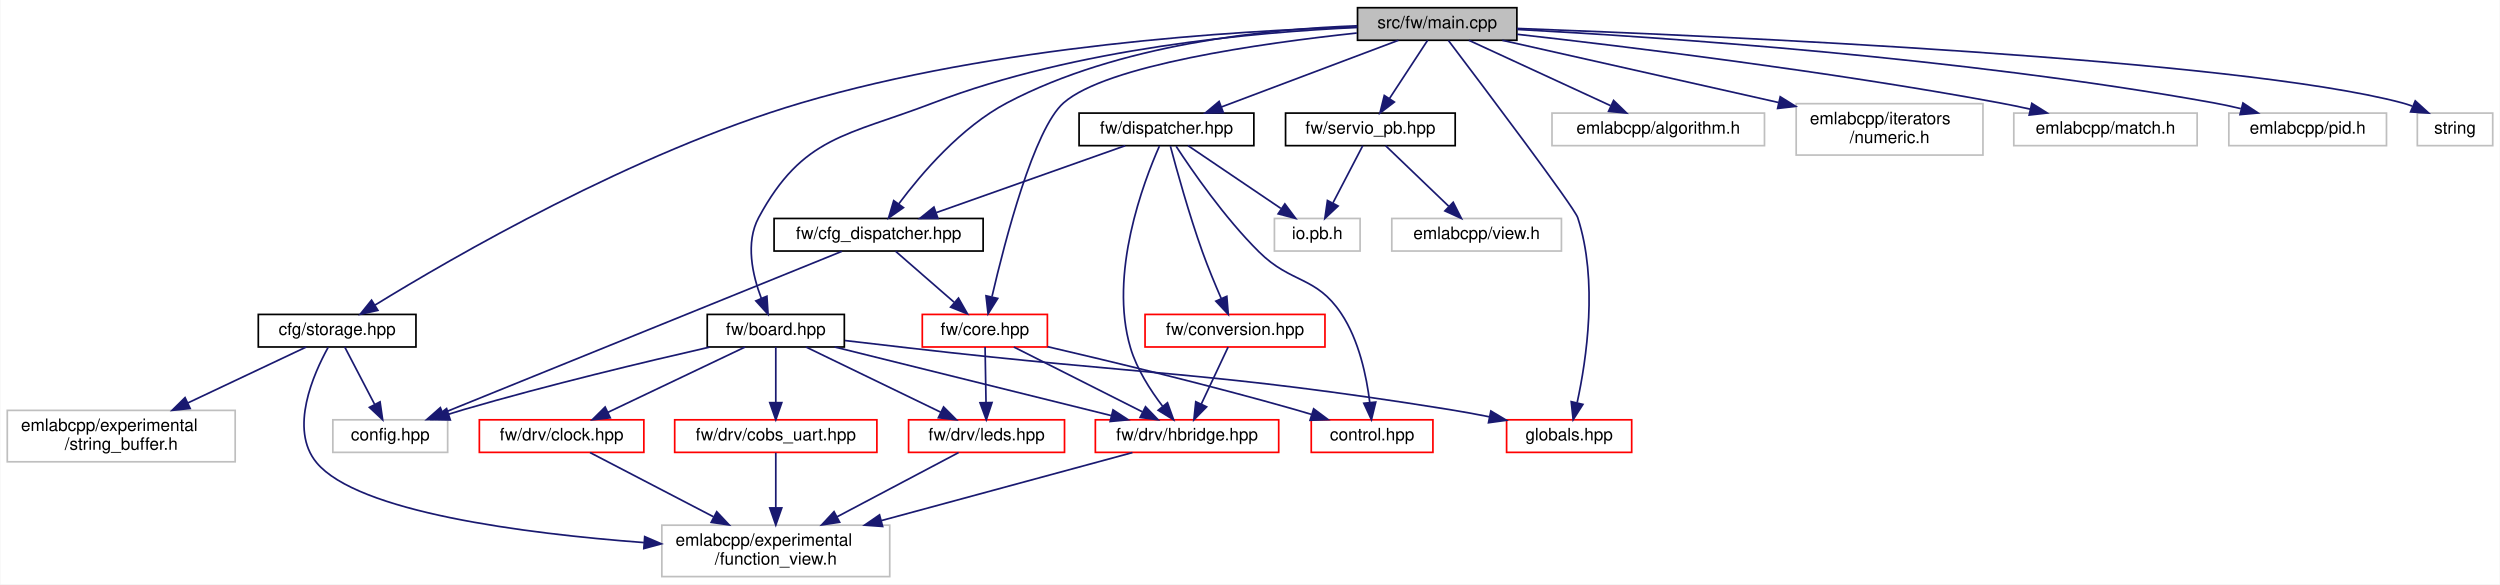
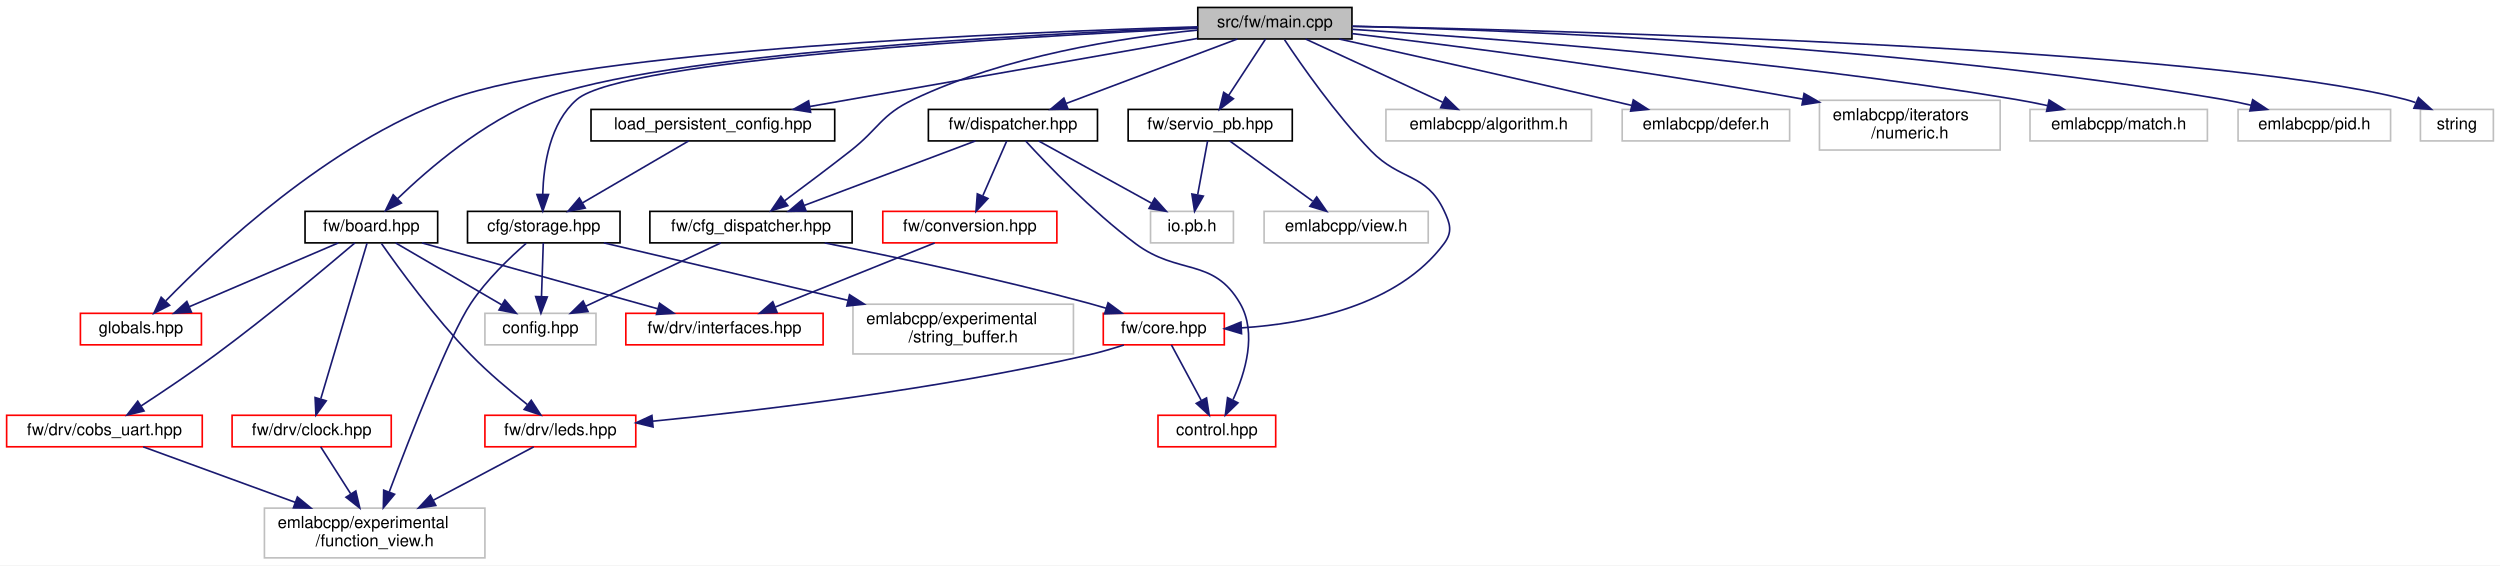
- <svg xmlns="http://www.w3.org/2000/svg" xmlns:xlink="http://www.w3.org/1999/xlink" width="1459pt" height="341pt" viewBox="0.00 0.00 1458.50 341.00">
+ <svg xmlns="http://www.w3.org/2000/svg" xmlns:xlink="http://www.w3.org/1999/xlink" width="1508pt" height="341pt" viewBox="0.00 0.00 1508.00 341.00">
  <g id="graph0" class="graph" transform="scale(1 1) rotate(0) translate(4 337)">
-     <polygon fill="white" stroke="transparent" points="-4,4 -4,-337 1454.5,-337 1454.5,4 -4,4" />
+     <polygon fill="white" stroke="transparent" points="-4,4 -4,-337 1504,-337 1504,4 -4,4" />
    <g id="node1" class="node">
      <g id="a_node1">
        <a xlink:title=" ">
-           <polygon fill="#bfbfbf" stroke="black" points="788,-313.5 788,-332.5 881,-332.5 881,-313.5 788,-313.5" />
-           <text text-anchor="middle" x="834.5" y="-320.5" font-family="Helvetica,sans-Serif" font-size="10.00">src/fw/main.cpp</text>
+           <polygon fill="#bfbfbf" stroke="black" points="718.5,-313.5 718.5,-332.5 811.5,-332.5 811.5,-313.5 718.5,-313.5" />
+           <text text-anchor="middle" x="765" y="-320.5" font-family="Helvetica,sans-Serif" font-size="10.00">src/fw/main.cpp</text>
        </a>
      </g>
    </g>
    <g id="node2" class="node">
      <g id="a_node2">
        <a xlink:href="storage_8hpp.html" target="_top" xlink:title=" ">
-           <polygon fill="white" stroke="black" points="146.5,-134.5 146.5,-153.5 238.5,-153.5 238.5,-134.5 146.5,-134.5" />
-           <text text-anchor="middle" x="192.5" y="-141.5" font-family="Helvetica,sans-Serif" font-size="10.00">cfg/storage.hpp</text>
+           <polygon fill="white" stroke="black" points="278,-190.5 278,-209.5 370,-209.5 370,-190.5 278,-190.5" />
+           <text text-anchor="middle" x="324" y="-197.5" font-family="Helvetica,sans-Serif" font-size="10.00">cfg/storage.hpp</text>
        </a>
      </g>
    </g>
    <g id="edge1" class="edge">
-       <path fill="none" stroke="midnightblue" d="M787.81,-321.27C716.49,-319.07 576.76,-310.43 463.5,-277 365.56,-248.1 259.49,-186.57 214.57,-158.94" />
-       <polygon fill="midnightblue" stroke="midnightblue" points="216.28,-155.88 205.94,-153.58 212.59,-161.83 216.28,-155.88" />
+       <path fill="none" stroke="midnightblue" d="M718.16,-319.96C614.36,-315.02 371.94,-301.02 344,-277 327.7,-262.99 323.89,-237.45 323.37,-219.87" />
+       <polygon fill="midnightblue" stroke="midnightblue" points="326.87,-219.69 323.4,-209.67 319.87,-219.66 326.87,-219.69" />
    </g>
    <g id="node6" class="node">
      <g id="a_node6">
        <a xlink:href="board_8hpp.html" target="_top" xlink:title=" ">
-           <polygon fill="white" stroke="black" points="408.5,-134.5 408.5,-153.5 488.5,-153.5 488.5,-134.5 408.5,-134.5" />
-           <text text-anchor="middle" x="448.5" y="-141.5" font-family="Helvetica,sans-Serif" font-size="10.00">fw/board.hpp</text>
+           <polygon fill="white" stroke="black" points="180,-190.5 180,-209.5 260,-209.5 260,-190.5 180,-190.5" />
+           <text text-anchor="middle" x="220" y="-197.5" font-family="Helvetica,sans-Serif" font-size="10.00">fw/board.hpp</text>
        </a>
      </g>
    </g>
    <g id="edge5" class="edge">
-       <path fill="none" stroke="midnightblue" d="M787.87,-320.96C728.54,-318.28 623.78,-308.97 540.5,-277 489.86,-257.56 464.26,-257.73 438.5,-210 430.64,-195.43 434.89,-176.5 440.06,-162.84" />
-       <polygon fill="midnightblue" stroke="midnightblue" points="443.31,-164.14 444,-153.57 436.87,-161.4 443.31,-164.14" />
+       <path fill="none" stroke="midnightblue" d="M718.44,-320.4C619.9,-316.51 393.42,-304.77 322,-277 287.58,-263.62 254.6,-235.28 235.87,-217.24" />
+       <polygon fill="midnightblue" stroke="midnightblue" points="238.1,-214.53 228.53,-209.99 233.18,-219.51 238.1,-214.53" />
    </g>
    <g id="node11" class="node">
      <g id="a_node11">
        <a xlink:href="globals_8hpp.html" target="_top" xlink:title=" ">
-           <polygon fill="white" stroke="red" points="875,-73 875,-92 948,-92 948,-73 875,-73" />
-           <text text-anchor="middle" x="911.5" y="-80" font-family="Helvetica,sans-Serif" font-size="10.00">globals.hpp</text>
-         </a>
-       </g>
-     </g>
-     <g id="edge30" class="edge">
-       <path fill="none" stroke="midnightblue" d="M841.03,-313.39C860.1,-288.21 914.52,-216.04 916.5,-210 928.52,-173.22 921.65,-127.21 916.18,-102.05" />
-       <polygon fill="midnightblue" stroke="midnightblue" points="919.53,-101 913.84,-92.07 912.71,-102.6 919.53,-101" />
+           <polygon fill="white" stroke="red" points="44.5,-129 44.5,-148 117.5,-148 117.5,-129 44.5,-129" />
+           <text text-anchor="middle" x="81" y="-136" font-family="Helvetica,sans-Serif" font-size="10.00">globals.hpp</text>
+         </a>
+       </g>
+     </g>
+     <g id="edge27" class="edge">
+       <path fill="none" stroke="midnightblue" d="M718.47,-320.84C611.17,-317.67 349.27,-307 267,-277 194.24,-250.46 125.54,-185.87 96.08,-155.62" />
+       <polygon fill="midnightblue" stroke="midnightblue" points="98.29,-152.86 88.84,-148.06 93.23,-157.7 98.29,-152.86" />
    </g>
    <g id="node12" class="node">
      <g id="a_node12">
        <a xlink:href="cfg__dispatcher_8hpp.html" target="_top" xlink:title=" ">
-           <polygon fill="white" stroke="black" points="447.5,-190.5 447.5,-209.5 569.5,-209.5 569.5,-190.5 447.5,-190.5" />
-           <text text-anchor="middle" x="508.5" y="-197.5" font-family="Helvetica,sans-Serif" font-size="10.00">fw/cfg_dispatcher.hpp</text>
-         </a>
-       </g>
-     </g>
-     <g id="edge16" class="edge">
-       <path fill="none" stroke="midnightblue" d="M787.83,-321.94C735.28,-320.05 648.72,-311.35 583.5,-277 556.68,-262.88 533.53,-235.79 520.3,-218.07" />
-       <polygon fill="midnightblue" stroke="midnightblue" points="523,-215.83 514.31,-209.77 517.32,-219.92 523,-215.83" />
+           <polygon fill="white" stroke="black" points="388,-190.5 388,-209.5 510,-209.5 510,-190.5 388,-190.5" />
+           <text text-anchor="middle" x="449" y="-197.5" font-family="Helvetica,sans-Serif" font-size="10.00">fw/cfg_dispatcher.hpp</text>
+         </a>
+       </g>
+     </g>
+     <g id="edge15" class="edge">
+       <path fill="none" stroke="midnightblue" d="M718.29,-318.84C672.7,-314.29 602.32,-303.31 547,-277 527.32,-267.64 526.17,-259.43 509,-246 495.92,-235.77 480.99,-224.57 469.29,-215.9" />
+       <polygon fill="midnightblue" stroke="midnightblue" points="471.19,-212.95 461.06,-209.82 467.03,-218.58 471.19,-212.95" />
    </g>
    <g id="node13" class="node">
      <g id="a_node13">
        <a xlink:href="core_8hpp.html" target="_top" xlink:title=" ">
-           <polygon fill="white" stroke="red" points="534,-134.5 534,-153.5 607,-153.5 607,-134.5 534,-134.5" />
-           <text text-anchor="middle" x="570.5" y="-141.5" font-family="Helvetica,sans-Serif" font-size="10.00">fw/core.hpp</text>
-         </a>
-       </g>
-     </g>
-     <g id="edge22" class="edge">
-       <path fill="none" stroke="midnightblue" d="M787.56,-317.72C731.31,-311.69 641.5,-298.9 616.5,-277 599.19,-261.84 582.28,-196.7 574.68,-163.95" />
-       <polygon fill="midnightblue" stroke="midnightblue" points="578.02,-162.84 572.39,-153.86 571.19,-164.38 578.02,-162.84" />
+           <polygon fill="white" stroke="red" points="661.5,-129 661.5,-148 734.5,-148 734.5,-129 661.5,-129" />
+           <text text-anchor="middle" x="698" y="-136" font-family="Helvetica,sans-Serif" font-size="10.00">fw/core.hpp</text>
+         </a>
+       </g>
+     </g>
+     <g id="edge20" class="edge">
+       <path fill="none" stroke="midnightblue" d="M770.83,-313.04C780.65,-298.26 801.54,-268.2 823,-246 840.56,-227.83 856.18,-232.83 867,-210 870.81,-201.97 872.31,-197.13 867,-190 839.13,-152.58 784.56,-141.81 744.95,-139.23" />
+       <polygon fill="midnightblue" stroke="midnightblue" points="744.88,-135.72 734.72,-138.72 744.53,-142.71 744.88,-135.72" />
    </g>
    <g id="node15" class="node">
      <g id="a_node15">
        <a xlink:href="dispatcher_8hpp.html" target="_top" xlink:title=" ">
-           <polygon fill="white" stroke="black" points="625.5,-252 625.5,-271 727.5,-271 727.5,-252 625.5,-252" />
-           <text text-anchor="middle" x="676.5" y="-259" font-family="Helvetica,sans-Serif" font-size="10.00">fw/dispatcher.hpp</text>
-         </a>
-       </g>
-     </g>
-     <g id="edge23" class="edge">
-       <path fill="none" stroke="midnightblue" d="M811.86,-313.48C784.76,-303.27 739.19,-286.11 708.5,-274.55" />
-       <polygon fill="midnightblue" stroke="midnightblue" points="709.69,-271.26 699.1,-271.01 707.22,-277.81 709.69,-271.26" />
+           <polygon fill="white" stroke="black" points="556,-252 556,-271 658,-271 658,-252 556,-252" />
+           <text text-anchor="middle" x="607" y="-259" font-family="Helvetica,sans-Serif" font-size="10.00">fw/dispatcher.hpp</text>
+         </a>
+       </g>
+     </g>
+     <g id="edge21" class="edge">
+       <path fill="none" stroke="midnightblue" d="M742.36,-313.48C715.26,-303.27 669.69,-286.11 639,-274.55" />
+       <polygon fill="midnightblue" stroke="midnightblue" points="640.19,-271.26 629.6,-271.01 637.72,-277.81 640.19,-271.26" />
    </g>
    <g id="node18" class="node">
      <g id="a_node18">
        <a xlink:href="servio__pb_8hpp.html" target="_top" xlink:title=" ">
-           <polygon fill="white" stroke="black" points="746,-252 746,-271 845,-271 845,-252 746,-252" />
-           <text text-anchor="middle" x="795.5" y="-259" font-family="Helvetica,sans-Serif" font-size="10.00">fw/servio_pb.hpp</text>
-         </a>
-       </g>
-     </g>
-     <g id="edge31" class="edge">
-       <path fill="none" stroke="midnightblue" d="M828.91,-313.48C823.12,-304.64 813.91,-290.59 806.63,-279.48" />
-       <polygon fill="midnightblue" stroke="midnightblue" points="809.49,-277.45 801.08,-271.01 803.63,-281.29 809.49,-277.45" />
+           <polygon fill="white" stroke="black" points="676.5,-252 676.5,-271 775.5,-271 775.5,-252 676.5,-252" />
+           <text text-anchor="middle" x="726" y="-259" font-family="Helvetica,sans-Serif" font-size="10.00">fw/servio_pb.hpp</text>
+         </a>
+       </g>
+     </g>
+     <g id="edge28" class="edge">
+       <path fill="none" stroke="midnightblue" d="M759.41,-313.48C753.62,-304.64 744.41,-290.59 737.13,-279.48" />
+       <polygon fill="midnightblue" stroke="midnightblue" points="739.99,-277.45 731.58,-271.01 734.13,-281.29 739.99,-277.45" />
    </g>
    <g id="node20" class="node">
      <g id="a_node20">
-         <a xlink:title=" ">
-           <polygon fill="white" stroke="#bfbfbf" points="901.5,-252 901.5,-271 1025.5,-271 1025.5,-252 901.5,-252" />
-           <text text-anchor="middle" x="963.5" y="-259" font-family="Helvetica,sans-Serif" font-size="10.00">emlabcpp/algorithm.h</text>
-         </a>
-       </g>
-     </g>
-     <g id="edge34" class="edge">
-       <path fill="none" stroke="midnightblue" d="M852.98,-313.48C874.63,-303.49 910.71,-286.85 935.73,-275.31" />
-       <polygon fill="midnightblue" stroke="midnightblue" points="937.44,-278.38 945.05,-271.01 934.51,-272.02 937.44,-278.38" />
+         <a xlink:href="load__persistent__config_8hpp.html" target="_top" xlink:title=" ">
+           <polygon fill="white" stroke="black" points="352.5,-252 352.5,-271 499.5,-271 499.5,-252 352.5,-252" />
+           <text text-anchor="middle" x="426" y="-259" font-family="Helvetica,sans-Serif" font-size="10.00">load_persistent_config.hpp</text>
+         </a>
+       </g>
+     </g>
+     <g id="edge31" class="edge">
+       <path fill="none" stroke="midnightblue" d="M718.22,-313.79C657.23,-303.09 550.56,-284.36 484.36,-272.74" />
+       <polygon fill="midnightblue" stroke="midnightblue" points="484.95,-269.29 474.49,-271.01 483.74,-276.19 484.95,-269.29" />
    </g>
    <g id="node21" class="node">
      <g id="a_node21">
        <a xlink:title=" ">
-           <polygon fill="white" stroke="#bfbfbf" points="1044,-246.5 1044,-276.5 1153,-276.5 1153,-246.5 1044,-246.5" />
-           <text text-anchor="start" x="1052" y="-264.5" font-family="Helvetica,sans-Serif" font-size="10.00">emlabcpp/iterators</text>
-           <text text-anchor="middle" x="1098.5" y="-253.5" font-family="Helvetica,sans-Serif" font-size="10.00">/numeric.h</text>
-         </a>
-       </g>
-     </g>
-     <g id="edge35" class="edge">
-       <path fill="none" stroke="midnightblue" d="M872.47,-313.47C910.66,-304.89 971.51,-291.22 1033.7,-277.18" />
-       <polygon fill="midnightblue" stroke="midnightblue" points="1034.7,-280.54 1043.69,-274.92 1033.16,-273.71 1034.7,-280.54" />
+           <polygon fill="white" stroke="#bfbfbf" points="832,-252 832,-271 956,-271 956,-252 832,-252" />
+           <text text-anchor="middle" x="894" y="-259" font-family="Helvetica,sans-Serif" font-size="10.00">emlabcpp/algorithm.h</text>
+         </a>
+       </g>
+     </g>
+     <g id="edge33" class="edge">
+       <path fill="none" stroke="midnightblue" d="M783.48,-313.48C805.13,-303.49 841.21,-286.85 866.23,-275.31" />
+       <polygon fill="midnightblue" stroke="midnightblue" points="867.94,-278.38 875.55,-271.01 865.01,-272.02 867.94,-278.38" />
    </g>
    <g id="node22" class="node">
      <g id="a_node22">
        <a xlink:title=" ">
-           <polygon fill="white" stroke="#bfbfbf" points="1171,-252 1171,-271 1278,-271 1278,-252 1171,-252" />
-           <text text-anchor="middle" x="1224.5" y="-259" font-family="Helvetica,sans-Serif" font-size="10.00">emlabcpp/match.h</text>
-         </a>
-       </g>
-     </g>
-     <g id="edge36" class="edge">
-       <path fill="none" stroke="midnightblue" d="M881.16,-316.99C944.96,-309.82 1062.89,-295.44 1162.5,-277 1168.35,-275.92 1174.48,-274.65 1180.51,-273.32" />
-       <polygon fill="midnightblue" stroke="midnightblue" points="1181.53,-276.68 1190.51,-271.05 1179.98,-269.85 1181.53,-276.68" />
+           <polygon fill="white" stroke="#bfbfbf" points="974.5,-252 974.5,-271 1075.5,-271 1075.5,-252 974.5,-252" />
+           <text text-anchor="middle" x="1025" y="-259" font-family="Helvetica,sans-Serif" font-size="10.00">emlabcpp/defer.h</text>
+         </a>
+       </g>
+     </g>
+     <g id="edge34" class="edge">
+       <path fill="none" stroke="midnightblue" d="M803.76,-313.47C844.08,-304.55 909.03,-290.06 965,-277 969.96,-275.84 975.15,-274.62 980.31,-273.38" />
+       <polygon fill="midnightblue" stroke="midnightblue" points="981.22,-276.76 990.12,-271.03 979.58,-269.96 981.22,-276.76" />
    </g>
    <g id="node23" class="node">
      <g id="a_node23">
        <a xlink:title=" ">
-           <polygon fill="white" stroke="#bfbfbf" points="1296.5,-252 1296.5,-271 1388.5,-271 1388.5,-252 1296.5,-252" />
-           <text text-anchor="middle" x="1342.5" y="-259" font-family="Helvetica,sans-Serif" font-size="10.00">emlabcpp/pid.h</text>
-         </a>
-       </g>
-     </g>
-     <g id="edge37" class="edge">
-       <path fill="none" stroke="midnightblue" d="M881.14,-319.81C963.64,-315.4 1140.5,-303.51 1287.5,-277 1292.71,-276.06 1298.15,-274.88 1303.5,-273.6" />
-       <polygon fill="midnightblue" stroke="midnightblue" points="1304.74,-276.89 1313.58,-271.05 1303.03,-270.11 1304.74,-276.89" />
+           <polygon fill="white" stroke="#bfbfbf" points="1093.5,-246.5 1093.5,-276.5 1202.5,-276.5 1202.5,-246.5 1093.5,-246.5" />
+           <text text-anchor="start" x="1101.5" y="-264.5" font-family="Helvetica,sans-Serif" font-size="10.00">emlabcpp/iterators</text>
+           <text text-anchor="middle" x="1148" y="-253.5" font-family="Helvetica,sans-Serif" font-size="10.00">/numeric.h</text>
+         </a>
+       </g>
+     </g>
+     <g id="edge35" class="edge">
+       <path fill="none" stroke="midnightblue" d="M811.57,-316.73C872.09,-309.6 981.23,-295.79 1083.55,-277.18" />
+       <polygon fill="midnightblue" stroke="midnightblue" points="1084.22,-280.62 1093.42,-275.37 1082.96,-273.73 1084.22,-280.62" />
    </g>
    <g id="node24" class="node">
      <g id="a_node24">
        <a xlink:title=" ">
-           <polygon fill="white" stroke="#bfbfbf" points="1406.5,-252 1406.5,-271 1450.5,-271 1450.5,-252 1406.5,-252" />
-           <text text-anchor="middle" x="1428.5" y="-259" font-family="Helvetica,sans-Serif" font-size="10.00">string</text>
+           <polygon fill="white" stroke="#bfbfbf" points="1220.5,-252 1220.5,-271 1327.5,-271 1327.5,-252 1220.5,-252" />
+           <text text-anchor="middle" x="1274" y="-259" font-family="Helvetica,sans-Serif" font-size="10.00">emlabcpp/match.h</text>
+         </a>
+       </g>
+     </g>
+     <g id="edge36" class="edge">
+       <path fill="none" stroke="midnightblue" d="M811.59,-319.3C893.17,-314.14 1066.97,-301.15 1212,-277 1218.23,-275.96 1224.76,-274.67 1231.15,-273.28" />
+       <polygon fill="midnightblue" stroke="midnightblue" points="1232.04,-276.67 1241.02,-271.05 1230.49,-269.84 1232.04,-276.67" />
+     </g>
+     <g id="node25" class="node">
+       <g id="a_node25">
+         <a xlink:title=" ">
+           <polygon fill="white" stroke="#bfbfbf" points="1346,-252 1346,-271 1438,-271 1438,-252 1346,-252" />
+           <text text-anchor="middle" x="1392" y="-259" font-family="Helvetica,sans-Serif" font-size="10.00">emlabcpp/pid.h</text>
+         </a>
+       </g>
+     </g>
+     <g id="edge37" class="edge">
+       <path fill="none" stroke="midnightblue" d="M811.69,-321.15C909.69,-318.76 1143.78,-309.8 1337,-277 1342.48,-276.07 1348.2,-274.85 1353.8,-273.51" />
+       <polygon fill="midnightblue" stroke="midnightblue" points="1354.83,-276.86 1363.67,-271.01 1353.11,-270.07 1354.83,-276.86" />
+     </g>
+     <g id="node26" class="node">
+       <g id="a_node26">
+         <a xlink:title=" ">
+           <polygon fill="white" stroke="#bfbfbf" points="1456,-252 1456,-271 1500,-271 1500,-252 1456,-252" />
+           <text text-anchor="middle" x="1478" y="-259" font-family="Helvetica,sans-Serif" font-size="10.00">string</text>
        </a>
      </g>
    </g>
    <g id="edge38" class="edge">
-       <path fill="none" stroke="midnightblue" d="M881.06,-320.41C997.76,-316.1 1300.34,-302.71 1397.5,-277 1399.48,-276.48 1401.49,-275.83 1403.49,-275.1" />
-       <polygon fill="midnightblue" stroke="midnightblue" points="1405.3,-278.14 1413.14,-271.01 1402.57,-271.69 1405.3,-278.14" />
+       <path fill="none" stroke="midnightblue" d="M811.94,-321.16C945.62,-318.41 1326.48,-307.99 1447,-277 1448.99,-276.49 1451,-275.85 1453,-275.13" />
+       <polygon fill="midnightblue" stroke="midnightblue" points="1454.8,-278.17 1462.65,-271.05 1452.08,-271.72 1454.8,-278.17" />
    </g>
    <g id="node3" class="node">
      <g id="a_node3">
        <a xlink:title=" ">
-           <polygon fill="white" stroke="#bfbfbf" points="190,-73 190,-92 257,-92 257,-73 190,-73" />
-           <text text-anchor="middle" x="223.5" y="-80" font-family="Helvetica,sans-Serif" font-size="10.00">config.hpp</text>
+           <polygon fill="white" stroke="#bfbfbf" points="288.5,-129 288.5,-148 355.5,-148 355.5,-129 288.5,-129" />
+           <text text-anchor="middle" x="322" y="-136" font-family="Helvetica,sans-Serif" font-size="10.00">config.hpp</text>
        </a>
      </g>
    </g>
    <g id="edge2" class="edge">
-       <path fill="none" stroke="midnightblue" d="M196.94,-134.48C201.45,-125.82 208.57,-112.15 214.31,-101.15" />
-       <polygon fill="midnightblue" stroke="midnightblue" points="217.55,-102.49 219.07,-92.01 211.34,-99.26 217.55,-102.49" />
+       <path fill="none" stroke="midnightblue" d="M323.71,-190.48C323.43,-182.08 322.99,-168.98 322.63,-158.16" />
+       <polygon fill="midnightblue" stroke="midnightblue" points="326.12,-157.89 322.29,-148.01 319.12,-158.12 326.12,-157.89" />
    </g>
    <g id="node4" class="node">
      <g id="a_node4">
        <a xlink:title=" ">
-           <polygon fill="white" stroke="#bfbfbf" points="382,-0.5 382,-30.5 515,-30.5 515,-0.5 382,-0.5" />
-           <text text-anchor="start" x="390" y="-18.5" font-family="Helvetica,sans-Serif" font-size="10.00">emlabcpp/experimental</text>
-           <text text-anchor="middle" x="448.5" y="-7.5" font-family="Helvetica,sans-Serif" font-size="10.00">/function_view.h</text>
+           <polygon fill="white" stroke="#bfbfbf" points="155.5,-0.5 155.5,-30.5 288.5,-30.5 288.5,-0.5 155.5,-0.5" />
+           <text text-anchor="start" x="163.5" y="-18.5" font-family="Helvetica,sans-Serif" font-size="10.00">emlabcpp/experimental</text>
+           <text text-anchor="middle" x="222" y="-7.5" font-family="Helvetica,sans-Serif" font-size="10.00">/function_view.h</text>
        </a>
      </g>
    </g>
    <g id="edge3" class="edge">
-       <path fill="none" stroke="midnightblue" d="M187.29,-134.35C178.76,-118.94 164.3,-86.54 180.5,-67 204.41,-38.17 301.13,-25.68 371.54,-20.35" />
-       <polygon fill="midnightblue" stroke="midnightblue" points="372,-23.83 381.72,-19.62 371.49,-16.85 372,-23.83" />
+       <path fill="none" stroke="midnightblue" d="M313.42,-190.26C303.71,-181.8 289.44,-168.2 280,-154 267.07,-134.54 243.57,-74.26 230.81,-40.33" />
+       <polygon fill="midnightblue" stroke="midnightblue" points="234,-38.86 227.22,-30.72 227.45,-41.31 234,-38.86" />
    </g>
    <g id="node5" class="node">
      <g id="a_node5">
        <a xlink:title=" ">
-           <polygon fill="white" stroke="#bfbfbf" points="0,-67.5 0,-97.5 133,-97.5 133,-67.5 0,-67.5" />
-           <text text-anchor="start" x="8" y="-85.5" font-family="Helvetica,sans-Serif" font-size="10.00">emlabcpp/experimental</text>
-           <text text-anchor="middle" x="66.5" y="-74.5" font-family="Helvetica,sans-Serif" font-size="10.00">/string_buffer.h</text>
+           <polygon fill="white" stroke="#bfbfbf" points="510.5,-123.5 510.5,-153.5 643.5,-153.5 643.5,-123.5 510.5,-123.5" />
+           <text text-anchor="start" x="518.5" y="-141.5" font-family="Helvetica,sans-Serif" font-size="10.00">emlabcpp/experimental</text>
+           <text text-anchor="middle" x="577" y="-130.5" font-family="Helvetica,sans-Serif" font-size="10.00">/string_buffer.h</text>
        </a>
      </g>
    </g>
    <g id="edge4" class="edge">
-       <path fill="none" stroke="midnightblue" d="M174.45,-134.48C156.51,-126 128.41,-112.74 105.39,-101.86" />
-       <polygon fill="midnightblue" stroke="midnightblue" points="106.73,-98.63 96.2,-97.52 103.74,-104.96 106.73,-98.63" />
+       <path fill="none" stroke="midnightblue" d="M360.25,-190.48C398.52,-181.48 459.78,-167.07 507.43,-155.86" />
+       <polygon fill="midnightblue" stroke="midnightblue" points="508.44,-159.22 517.37,-153.52 506.84,-152.41 508.44,-159.22" />
    </g>
    <g id="edge6" class="edge">
-       <path fill="none" stroke="midnightblue" d="M409.91,-134.44C372.9,-125.99 315.56,-112.31 266.5,-98 263.57,-97.15 260.54,-96.22 257.51,-95.26" />
-       <polygon fill="midnightblue" stroke="midnightblue" points="258.54,-91.91 247.95,-92.13 256.37,-98.57 258.54,-91.91" />
+       <path fill="none" stroke="midnightblue" d="M234.61,-190.48C251.35,-180.71 279,-164.58 298.72,-153.08" />
+       <polygon fill="midnightblue" stroke="midnightblue" points="300.54,-156.07 307.41,-148.01 297.01,-150.02 300.54,-156.07" />
    </g>
    <g id="node7" class="node">
      <g id="a_node7">
        <a xlink:href="clock_8hpp.html" target="_top" xlink:title=" ">
-           <polygon fill="white" stroke="red" points="275.5,-73 275.5,-92 371.5,-92 371.5,-73 275.5,-73" />
-           <text text-anchor="middle" x="323.5" y="-80" font-family="Helvetica,sans-Serif" font-size="10.00">fw/drv/clock.hpp</text>
+           <polygon fill="white" stroke="red" points="136,-67.5 136,-86.5 232,-86.5 232,-67.5 136,-67.5" />
+           <text text-anchor="middle" x="184" y="-74.5" font-family="Helvetica,sans-Serif" font-size="10.00">fw/drv/clock.hpp</text>
        </a>
      </g>
    </g>
    <g id="edge7" class="edge">
-       <path fill="none" stroke="midnightblue" d="M430.59,-134.48C409.61,-124.49 374.65,-107.85 350.41,-96.31" />
-       <polygon fill="midnightblue" stroke="midnightblue" points="351.91,-93.15 341.38,-92.01 348.9,-99.47 351.91,-93.15" />
+       <path fill="none" stroke="midnightblue" d="M217.41,-190.3C211.6,-170.76 197.41,-123.06 189.52,-96.55" />
+       <polygon fill="midnightblue" stroke="midnightblue" points="192.77,-95.21 186.57,-86.62 186.06,-97.21 192.77,-95.21" />
    </g>
    <g id="node8" class="node">
      <g id="a_node8">
        <a xlink:href="cobs__uart_8hpp.html" target="_top" xlink:title=" ">
-           <polygon fill="white" stroke="red" points="389.5,-73 389.5,-92 507.5,-92 507.5,-73 389.5,-73" />
-           <text text-anchor="middle" x="448.5" y="-80" font-family="Helvetica,sans-Serif" font-size="10.00">fw/drv/cobs_uart.hpp</text>
+           <polygon fill="white" stroke="red" points="0,-67.5 0,-86.5 118,-86.5 118,-67.5 0,-67.5" />
+           <text text-anchor="middle" x="59" y="-74.5" font-family="Helvetica,sans-Serif" font-size="10.00">fw/drv/cobs_uart.hpp</text>
        </a>
      </g>
    </g>
    <g id="edge9" class="edge">
-       <path fill="none" stroke="midnightblue" d="M448.5,-134.48C448.5,-126.08 448.5,-112.98 448.5,-102.16" />
-       <polygon fill="midnightblue" stroke="midnightblue" points="452,-102.01 448.5,-92.01 445,-102.01 452,-102.01" />
+       <path fill="none" stroke="midnightblue" d="M210.08,-190.49C193.18,-176.11 157.58,-146.3 126,-123 111.34,-112.19 94.29,-100.75 81.06,-92.11" />
+       <polygon fill="midnightblue" stroke="midnightblue" points="82.88,-89.12 72.59,-86.62 79.08,-95 82.88,-89.12" />
    </g>
    <g id="node9" class="node">
      <g id="a_node9">
-         <a xlink:href="hbridge_8hpp.html" target="_top" xlink:title=" ">
-           <polygon fill="white" stroke="red" points="635,-73 635,-92 742,-92 742,-73 635,-73" />
-           <text text-anchor="middle" x="688.5" y="-80" font-family="Helvetica,sans-Serif" font-size="10.00">fw/drv/hbridge.hpp</text>
+         <a xlink:href="interfaces_8hpp.html" target="_top" xlink:title=" ">
+           <polygon fill="white" stroke="red" points="373.5,-129 373.5,-148 492.5,-148 492.5,-129 373.5,-129" />
+           <text text-anchor="middle" x="433" y="-136" font-family="Helvetica,sans-Serif" font-size="10.00">fw/drv/interfaces.hpp</text>
        </a>
      </g>
    </g>
    <g id="edge11" class="edge">
-       <path fill="none" stroke="midnightblue" d="M482.89,-134.48C525.39,-123.94 597.8,-105.99 644.37,-94.44" />
-       <polygon fill="midnightblue" stroke="midnightblue" points="645.31,-97.81 654.18,-92.01 643.63,-91.02 645.31,-97.81" />
+       <path fill="none" stroke="midnightblue" d="M250.52,-190.48C287.92,-180.03 351.43,-162.29 392.79,-150.73" />
+       <polygon fill="midnightblue" stroke="midnightblue" points="393.85,-154.07 402.54,-148.01 391.97,-147.33 393.85,-154.07" />
    </g>
    <g id="node10" class="node">
      <g id="a_node10">
        <a xlink:href="leds_8hpp.html" target="_top" xlink:title=" ">
-           <polygon fill="white" stroke="red" points="526,-73 526,-92 617,-92 617,-73 526,-73" />
-           <text text-anchor="middle" x="571.5" y="-80" font-family="Helvetica,sans-Serif" font-size="10.00">fw/drv/leds.hpp</text>
-         </a>
-       </g>
+           <polygon fill="white" stroke="red" points="288.5,-67.5 288.5,-86.5 379.5,-86.5 379.5,-67.5 288.5,-67.5" />
+           <text text-anchor="middle" x="334" y="-74.5" font-family="Helvetica,sans-Serif" font-size="10.00">fw/drv/leds.hpp</text>
+         </a>
+       </g>
+     </g>
+     <g id="edge12" class="edge">
+       <path fill="none" stroke="midnightblue" d="M226.11,-190.08C236.4,-175.37 258.18,-145.4 280,-123 290.51,-112.21 303.44,-101.36 314.01,-93.02" />
+       <polygon fill="midnightblue" stroke="midnightblue" points="316.46,-95.55 322.23,-86.66 312.18,-90.01 316.46,-95.55" />
+     </g>
+     <g id="edge14" class="edge">
+       <path fill="none" stroke="midnightblue" d="M200.08,-190.48C176.55,-180.4 137.19,-163.55 110.21,-152" />
+       <polygon fill="midnightblue" stroke="midnightblue" points="111.45,-148.73 100.88,-148.01 108.69,-155.16 111.45,-148.73" />
+     </g>
+     <g id="edge8" class="edge">
+       <path fill="none" stroke="midnightblue" d="M189.44,-67.48C194.16,-60.09 201.19,-49.08 207.52,-39.17" />
+       <polygon fill="midnightblue" stroke="midnightblue" points="210.61,-40.83 213.04,-30.52 204.71,-37.07 210.61,-40.83" />
+     </g>
+     <g id="edge10" class="edge">
+       <path fill="none" stroke="midnightblue" d="M82.35,-67.48C106.18,-58.78 143.85,-45.03 174.06,-34" />
+       <polygon fill="midnightblue" stroke="midnightblue" points="175.39,-37.24 183.58,-30.52 172.99,-30.66 175.39,-37.24" />
    </g>
    <g id="edge13" class="edge">
-       <path fill="none" stroke="midnightblue" d="M466.12,-134.48C486.67,-124.53 520.86,-107.99 544.71,-96.46" />
-       <polygon fill="midnightblue" stroke="midnightblue" points="546.43,-99.51 553.91,-92.01 543.38,-93.21 546.43,-99.51" />
-     </g>
-     <g id="edge15" class="edge">
-       <path fill="none" stroke="midnightblue" d="M488.86,-138.26C500.67,-136.88 513.6,-135.37 525.5,-134 665.92,-117.79 701.93,-120.36 841.5,-98 849.08,-96.79 857.09,-95.31 864.87,-93.77" />
-       <polygon fill="midnightblue" stroke="midnightblue" points="865.82,-97.15 874.92,-91.73 864.43,-90.29 865.82,-97.15" />
-     </g>
-     <g id="edge8" class="edge">
-       <path fill="none" stroke="midnightblue" d="M340.1,-72.87C358.39,-63.36 388.37,-47.77 412.18,-35.39" />
-       <polygon fill="midnightblue" stroke="midnightblue" points="414.03,-38.37 421.29,-30.65 410.8,-32.16 414.03,-38.37" />
-     </g>
-     <g id="edge10" class="edge">
-       <path fill="none" stroke="midnightblue" d="M448.5,-72.73C448.5,-64.54 448.5,-51.92 448.5,-40.71" />
-       <polygon fill="midnightblue" stroke="midnightblue" points="452,-40.59 448.5,-30.59 445,-40.59 452,-40.59" />
-     </g>
-     <g id="edge12" class="edge">
-       <path fill="none" stroke="midnightblue" d="M656.63,-72.87C619.37,-62.78 556.85,-45.84 510.03,-33.16" />
-       <polygon fill="midnightblue" stroke="midnightblue" points="510.86,-29.76 500.3,-30.53 509.03,-36.52 510.86,-29.76" />
-     </g>
-     <g id="edge14" class="edge">
-       <path fill="none" stroke="midnightblue" d="M555.17,-72.87C537.17,-63.36 507.66,-47.77 484.24,-35.39" />
-       <polygon fill="midnightblue" stroke="midnightblue" points="485.76,-32.23 475.28,-30.65 482.49,-38.42 485.76,-32.23" />
+       <path fill="none" stroke="midnightblue" d="M317.95,-67.48C302.22,-59.12 277.7,-46.09 257.39,-35.3" />
+       <polygon fill="midnightblue" stroke="midnightblue" points="258.87,-32.12 248.4,-30.52 255.59,-38.31 258.87,-32.12" />
+     </g>
+     <g id="edge16" class="edge">
+       <path fill="none" stroke="midnightblue" d="M430.8,-190.48C409.49,-180.49 373.97,-163.85 349.34,-152.31" />
+       <polygon fill="midnightblue" stroke="midnightblue" points="350.7,-149.08 340.16,-148.01 347.73,-155.42 350.7,-149.08" />
    </g>
    <g id="edge17" class="edge">
-       <path fill="none" stroke="midnightblue" d="M487.08,-190.32C437.03,-170.03 312.26,-119.47 254.17,-95.93" />
-       <polygon fill="midnightblue" stroke="midnightblue" points="255.36,-92.64 244.78,-92.12 252.73,-99.12 255.36,-92.64" />
-     </g>
-     <g id="edge18" class="edge">
-       <path fill="none" stroke="midnightblue" d="M518.46,-190.32C527.63,-182.34 541.44,-170.31 552.53,-160.65" />
-       <polygon fill="midnightblue" stroke="midnightblue" points="555.12,-163.04 560.36,-153.83 550.52,-157.76 555.12,-163.04" />
-     </g>
-     <g id="edge20" class="edge">
-       <path fill="none" stroke="midnightblue" d="M587.41,-134.48C607.03,-124.58 639.63,-108.14 662.49,-96.62" />
-       <polygon fill="midnightblue" stroke="midnightblue" points="664.27,-99.64 671.62,-92.01 661.12,-93.39 664.27,-99.64" />
-     </g>
-     <g id="edge21" class="edge">
-       <path fill="none" stroke="midnightblue" d="M570.64,-134.48C570.78,-126.08 571,-112.98 571.19,-102.16" />
-       <polygon fill="midnightblue" stroke="midnightblue" points="574.69,-102.07 571.36,-92.01 567.69,-101.95 574.69,-102.07" />
+       <path fill="none" stroke="midnightblue" d="M493.47,-190.45C534.99,-182.18 598.56,-168.74 653,-154 656.35,-153.09 659.82,-152.09 663.28,-151.05" />
+       <polygon fill="midnightblue" stroke="midnightblue" points="664.39,-154.37 672.9,-148.05 662.31,-147.68 664.39,-154.37" />
+     </g>
+     <g id="edge19" class="edge">
+       <path fill="none" stroke="midnightblue" d="M673.92,-128.9C667.22,-126.74 659.88,-124.58 653,-123 561.99,-102.08 454.01,-89.31 389.9,-82.95" />
+       <polygon fill="midnightblue" stroke="midnightblue" points="389.91,-79.44 379.62,-81.95 389.23,-86.4 389.91,-79.44" />
    </g>
    <g id="node14" class="node">
      <g id="a_node14">
        <a xlink:href="control_8hpp.html" target="_top" xlink:title=" ">
-           <polygon fill="white" stroke="red" points="761,-73 761,-92 832,-92 832,-73 761,-73" />
-           <text text-anchor="middle" x="796.5" y="-80" font-family="Helvetica,sans-Serif" font-size="10.00">control.hpp</text>
-         </a>
-       </g>
-     </g>
-     <g id="edge19" class="edge">
-       <path fill="none" stroke="midnightblue" d="M607.09,-134.67C643.79,-126.14 701.83,-112.16 751.5,-98 754.66,-97.1 757.93,-96.13 761.2,-95.13" />
-       <polygon fill="midnightblue" stroke="midnightblue" points="762.4,-98.42 770.89,-92.08 760.3,-91.74 762.4,-98.42" />
-     </g>
-     <g id="edge28" class="edge">
-       <path fill="none" stroke="midnightblue" d="M672.38,-251.74C663.16,-230.94 642.67,-177.1 655.5,-134 659.21,-121.52 667.1,-109.26 674.23,-99.94" />
-       <polygon fill="midnightblue" stroke="midnightblue" points="677.09,-101.97 680.68,-92 671.66,-97.56 677.09,-101.97" />
-     </g>
-     <g id="edge25" class="edge">
-       <path fill="none" stroke="midnightblue" d="M652.43,-251.98C623.49,-241.72 574.74,-224.46 542.1,-212.9" />
-       <polygon fill="midnightblue" stroke="midnightblue" points="543.12,-209.55 532.53,-209.51 540.78,-216.15 543.12,-209.55" />
-     </g>
-     <g id="edge24" class="edge">
-       <path fill="none" stroke="midnightblue" d="M682.13,-251.64C691.26,-237.65 710.34,-209.96 730.5,-190 749.45,-171.24 763.69,-176.18 778.5,-154 788.9,-138.43 793.29,-117.25 795.14,-102.19" />
-       <polygon fill="midnightblue" stroke="midnightblue" points="798.64,-102.34 796.12,-92.05 791.68,-101.66 798.64,-102.34" />
+           <polygon fill="white" stroke="red" points="694.5,-67.5 694.5,-86.5 765.5,-86.5 765.5,-67.5 694.5,-67.5" />
+           <text text-anchor="middle" x="730" y="-74.5" font-family="Helvetica,sans-Serif" font-size="10.00">control.hpp</text>
+         </a>
+       </g>
+     </g>
+     <g id="edge18" class="edge">
+       <path fill="none" stroke="midnightblue" d="M702.58,-128.98C707.24,-120.32 714.59,-106.65 720.51,-95.65" />
+       <polygon fill="midnightblue" stroke="midnightblue" points="723.77,-96.97 725.42,-86.51 717.6,-93.66 723.77,-96.97" />
+     </g>
+     <g id="edge23" class="edge">
+       <path fill="none" stroke="midnightblue" d="M584.36,-251.98C557.26,-241.77 511.69,-224.61 481,-213.05" />
+       <polygon fill="midnightblue" stroke="midnightblue" points="482.19,-209.76 471.6,-209.51 479.72,-216.31 482.19,-209.76" />
+     </g>
+     <g id="edge22" class="edge">
+       <path fill="none" stroke="midnightblue" d="M614.64,-251.99C627.46,-238 654.53,-209.71 681,-190 706.86,-170.74 727.81,-181.89 744,-154 754.39,-136.1 747.18,-112.19 739.8,-96" />
+       <polygon fill="midnightblue" stroke="midnightblue" points="742.72,-94 735.12,-86.62 736.46,-97.13 742.72,-94" />
    </g>
    <g id="node16" class="node">
      <g id="a_node16">
        <a xlink:href="conversion_8hpp.html" target="_top" xlink:title=" ">
-           <polygon fill="white" stroke="red" points="664,-134.5 664,-153.5 769,-153.5 769,-134.5 664,-134.5" />
-           <text text-anchor="middle" x="716.5" y="-141.5" font-family="Helvetica,sans-Serif" font-size="10.00">fw/conversion.hpp</text>
-         </a>
-       </g>
-     </g>
-     <g id="edge26" class="edge">
-       <path fill="none" stroke="midnightblue" d="M678.78,-251.72C682.35,-238.28 689.65,-211.88 697.5,-190 700.76,-180.91 704.88,-171 708.45,-162.8" />
-       <polygon fill="midnightblue" stroke="midnightblue" points="711.71,-164.08 712.57,-153.52 705.32,-161.24 711.71,-164.08" />
+           <polygon fill="white" stroke="red" points="528.5,-190.5 528.5,-209.5 633.5,-209.5 633.5,-190.5 528.5,-190.5" />
+           <text text-anchor="middle" x="581" y="-197.5" font-family="Helvetica,sans-Serif" font-size="10.00">fw/conversion.hpp</text>
+         </a>
+       </g>
+     </g>
+     <g id="edge24" class="edge">
+       <path fill="none" stroke="midnightblue" d="M603.27,-251.98C599.53,-243.4 593.64,-229.93 588.86,-218.98" />
+       <polygon fill="midnightblue" stroke="midnightblue" points="591.93,-217.27 584.72,-209.51 585.52,-220.07 591.93,-217.27" />
    </g>
    <g id="node17" class="node">
      <g id="a_node17">
        <a xlink:title=" ">
-           <polygon fill="white" stroke="#bfbfbf" points="739.5,-190.5 739.5,-209.5 789.5,-209.5 789.5,-190.5 739.5,-190.5" />
-           <text text-anchor="middle" x="764.5" y="-197.5" font-family="Helvetica,sans-Serif" font-size="10.00">io.pb.h</text>
-         </a>
-       </g>
-     </g>
-     <g id="edge29" class="edge">
-       <path fill="none" stroke="midnightblue" d="M689.11,-251.98C703.22,-242.43 726.33,-226.81 743.25,-215.37" />
-       <polygon fill="midnightblue" stroke="midnightblue" points="745.59,-218.01 751.92,-209.51 741.67,-212.21 745.59,-218.01" />
-     </g>
-     <g id="edge27" class="edge">
-       <path fill="none" stroke="midnightblue" d="M712.49,-134.48C708.41,-125.82 701.98,-112.15 696.8,-101.15" />
-       <polygon fill="midnightblue" stroke="midnightblue" points="699.93,-99.57 692.5,-92.01 693.6,-102.55 699.93,-99.57" />
-     </g>
-     <g id="edge33" class="edge">
-       <path fill="none" stroke="midnightblue" d="M791.06,-251.98C786.55,-243.32 779.43,-229.65 773.69,-218.65" />
-       <polygon fill="midnightblue" stroke="midnightblue" points="776.66,-216.76 768.93,-209.51 770.45,-219.99 776.66,-216.76" />
+           <polygon fill="white" stroke="#bfbfbf" points="690,-190.5 690,-209.5 740,-209.5 740,-190.5 690,-190.5" />
+           <text text-anchor="middle" x="715" y="-197.5" font-family="Helvetica,sans-Serif" font-size="10.00">io.pb.h</text>
+         </a>
+       </g>
+     </g>
+     <g id="edge26" class="edge">
+       <path fill="none" stroke="midnightblue" d="M622.47,-251.98C640.28,-242.17 669.74,-225.93 690.63,-214.42" />
+       <polygon fill="midnightblue" stroke="midnightblue" points="692.49,-217.4 699.55,-209.51 689.11,-211.27 692.49,-217.4" />
+     </g>
+     <g id="edge25" class="edge">
+       <path fill="none" stroke="midnightblue" d="M559.8,-190.48C534.63,-180.36 492.46,-163.4 463.72,-151.85" />
+       <polygon fill="midnightblue" stroke="midnightblue" points="464.75,-148.49 454.17,-148.01 462.14,-154.99 464.75,-148.49" />
+     </g>
+     <g id="edge30" class="edge">
+       <path fill="none" stroke="midnightblue" d="M724.42,-251.98C722.87,-243.58 720.45,-230.48 718.45,-219.66" />
+       <polygon fill="midnightblue" stroke="midnightblue" points="721.83,-218.71 716.57,-209.51 714.95,-219.98 721.83,-218.71" />
    </g>
    <g id="node19" class="node">
      <g id="a_node19">
        <a xlink:title=" ">
-           <polygon fill="white" stroke="#bfbfbf" points="808,-190.5 808,-209.5 907,-209.5 907,-190.5 808,-190.5" />
-           <text text-anchor="middle" x="857.5" y="-197.5" font-family="Helvetica,sans-Serif" font-size="10.00">emlabcpp/view.h</text>
-         </a>
-       </g>
+           <polygon fill="white" stroke="#bfbfbf" points="758.5,-190.5 758.5,-209.5 857.5,-209.5 857.5,-190.5 758.5,-190.5" />
+           <text text-anchor="middle" x="808" y="-197.5" font-family="Helvetica,sans-Serif" font-size="10.00">emlabcpp/view.h</text>
+         </a>
+       </g>
+     </g>
+     <g id="edge29" class="edge">
+       <path fill="none" stroke="midnightblue" d="M737.75,-251.98C750.78,-242.52 772.04,-227.1 787.76,-215.69" />
+       <polygon fill="midnightblue" stroke="midnightblue" points="790.23,-218.21 796.27,-209.51 786.12,-212.55 790.23,-218.21" />
    </g>
    <g id="edge32" class="edge">
-       <path fill="none" stroke="midnightblue" d="M804.38,-251.98C813.96,-242.78 829.41,-227.96 841.19,-216.66" />
-       <polygon fill="midnightblue" stroke="midnightblue" points="843.84,-218.96 848.63,-209.51 838.99,-213.91 843.84,-218.96" />
+       <path fill="none" stroke="midnightblue" d="M411.39,-251.98C394.65,-242.21 367,-226.08 347.28,-214.58" />
+       <polygon fill="midnightblue" stroke="midnightblue" points="348.99,-211.52 338.59,-209.51 345.46,-217.57 348.99,-211.52" />
    </g>
  </g>
</svg>
